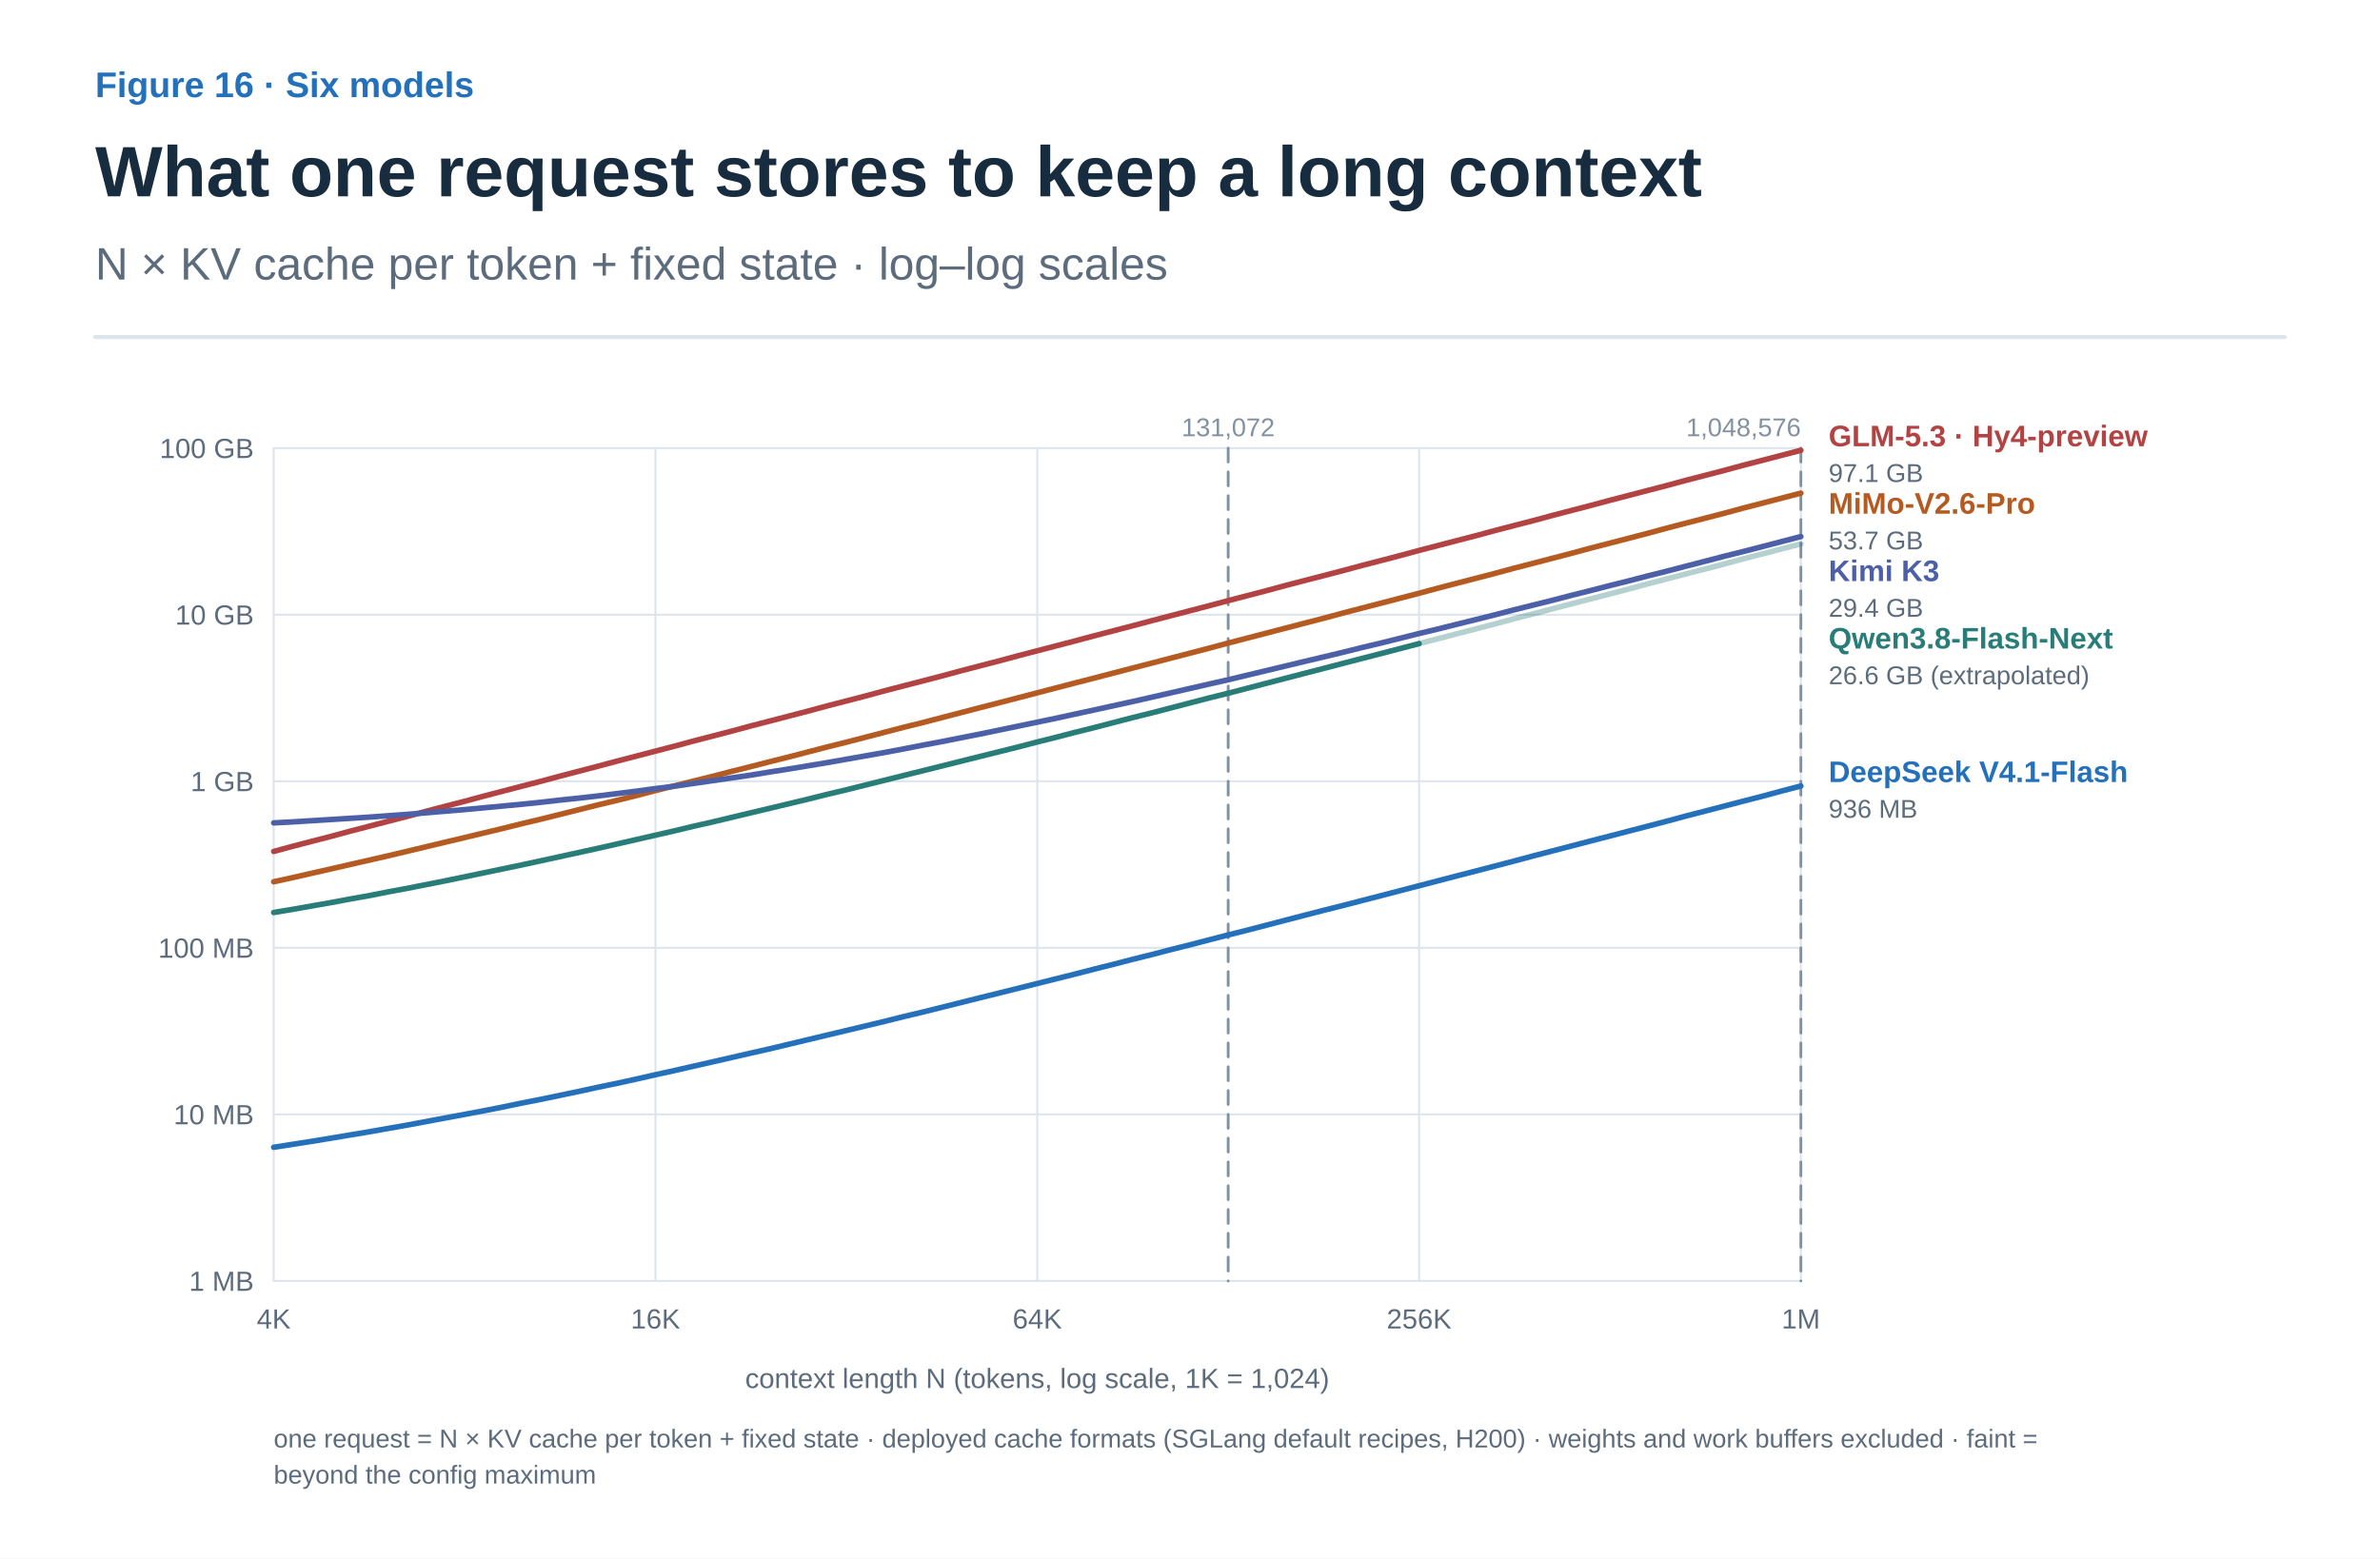
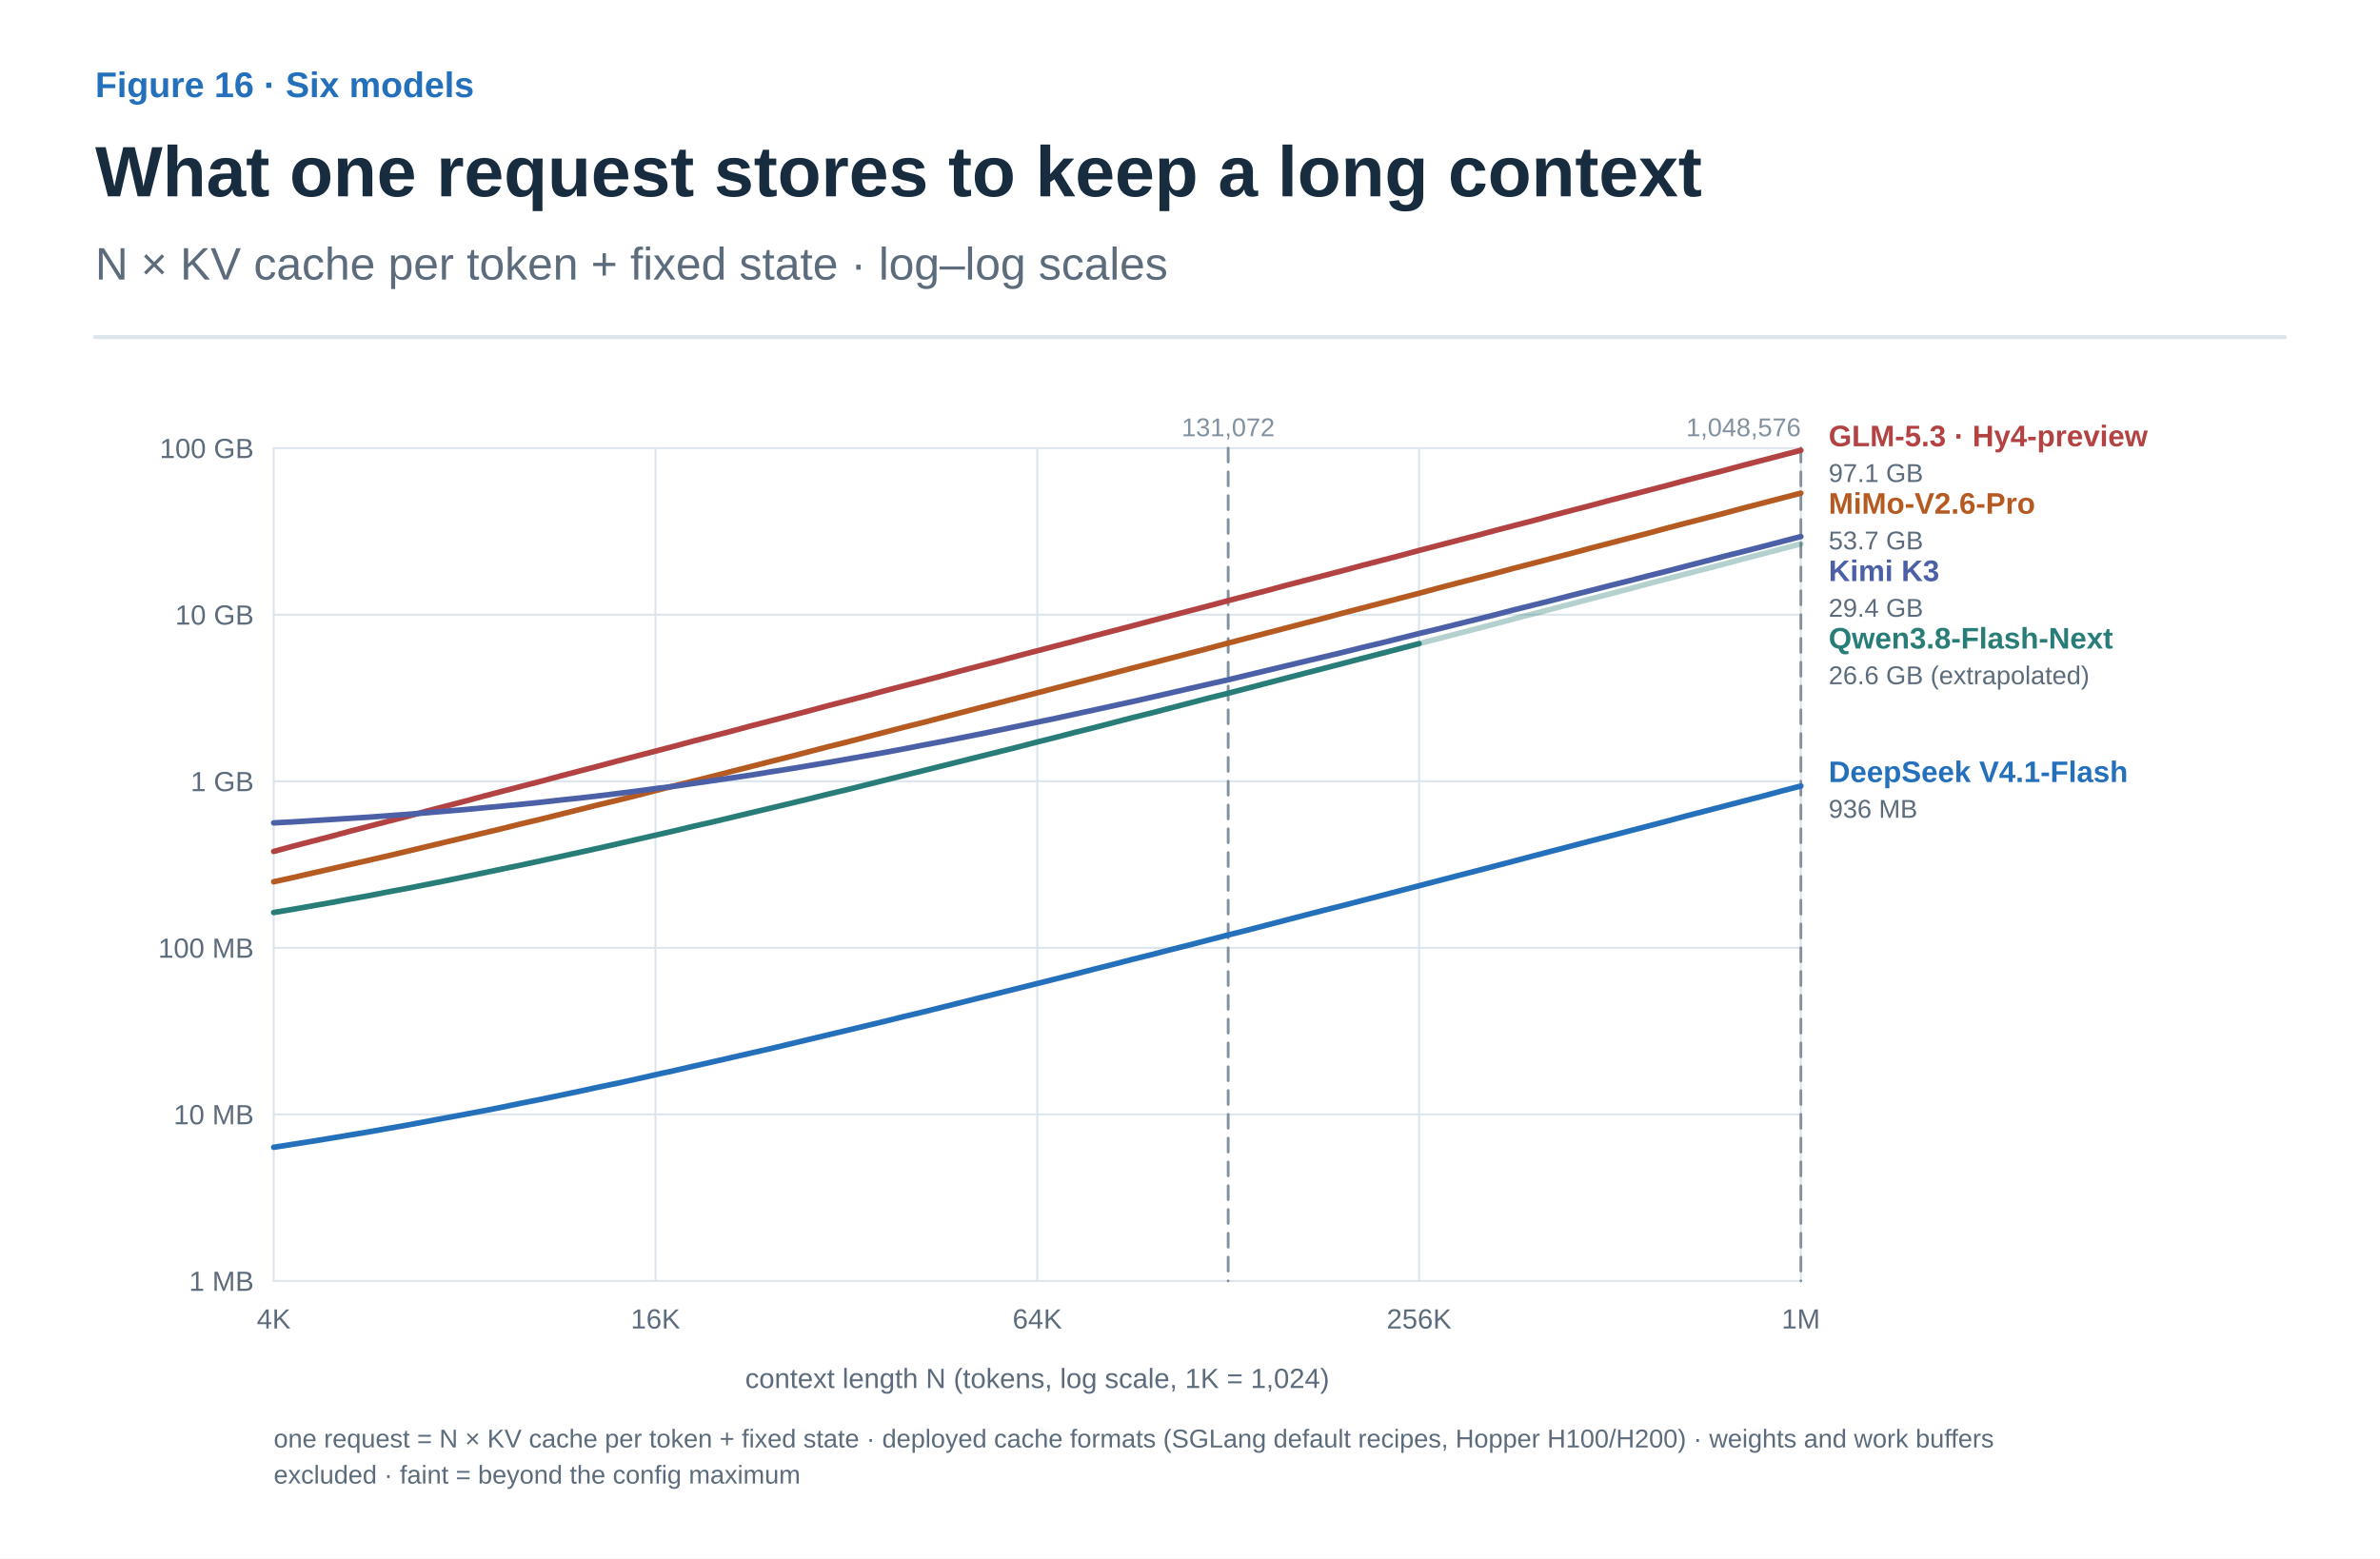
<svg xmlns="http://www.w3.org/2000/svg" width="1200" height="786" viewBox="0 0 1200 786" role="img" aria-labelledby="title desc">
  <defs>
    <marker id="arrow-ink" viewBox="0 0 10 10" refX="8" refY="5" markerWidth="6" markerHeight="6" orient="auto">
      <path d="M1 1 L9 5 L1 9" fill="none" stroke="#182C40" stroke-width="1.6" />
    </marker>
    <marker id="arrow-muted" viewBox="0 0 10 10" refX="8" refY="5" markerWidth="6" markerHeight="6" orient="auto">
      <path d="M1 1 L9 5 L1 9" fill="none" stroke="#5C6C7C" stroke-width="1.6" />
    </marker>
    <marker id="arrow-line" viewBox="0 0 10 10" refX="8" refY="5" markerWidth="6" markerHeight="6" orient="auto">
      <path d="M1 1 L9 5 L1 9" fill="none" stroke="#DCE4EC" stroke-width="1.6" />
    </marker>
    <marker id="arrow-paper" viewBox="0 0 10 10" refX="8" refY="5" markerWidth="6" markerHeight="6" orient="auto">
      <path d="M1 1 L9 5 L1 9" fill="none" stroke="#FFFFFF" stroke-width="1.6" />
    </marker>
    <marker id="arrow-blue" viewBox="0 0 10 10" refX="8" refY="5" markerWidth="6" markerHeight="6" orient="auto">
      <path d="M1 1 L9 5 L1 9" fill="none" stroke="#2470BB" stroke-width="1.6" />
    </marker>
    <marker id="arrow-teal" viewBox="0 0 10 10" refX="8" refY="5" markerWidth="6" markerHeight="6" orient="auto">
      <path d="M1 1 L9 5 L1 9" fill="none" stroke="#287D78" stroke-width="1.6" />
    </marker>
    <marker id="arrow-orange" viewBox="0 0 10 10" refX="8" refY="5" markerWidth="6" markerHeight="6" orient="auto">
      <path d="M1 1 L9 5 L1 9" fill="none" stroke="#B55B22" stroke-width="1.6" />
    </marker>
    <marker id="arrow-purple" viewBox="0 0 10 10" refX="8" refY="5" markerWidth="6" markerHeight="6" orient="auto">
      <path d="M1 1 L9 5 L1 9" fill="none" stroke="#7954A3" stroke-width="1.6" />
    </marker>
    <marker id="arrow-gray" viewBox="0 0 10 10" refX="8" refY="5" markerWidth="6" markerHeight="6" orient="auto">
      <path d="M1 1 L9 5 L1 9" fill="none" stroke="#657789" stroke-width="1.6" />
    </marker>
    <marker id="arrow-red" viewBox="0 0 10 10" refX="8" refY="5" markerWidth="6" markerHeight="6" orient="auto">
      <path d="M1 1 L9 5 L1 9" fill="none" stroke="#B34242" stroke-width="1.6" />
    </marker>
    <marker id="arrow-indigo" viewBox="0 0 10 10" refX="8" refY="5" markerWidth="6" markerHeight="6" orient="auto">
      <path d="M1 1 L9 5 L1 9" fill="none" stroke="#4C60A8" stroke-width="1.6" />
    </marker>
    <marker id="arrow-slate" viewBox="0 0 10 10" refX="8" refY="5" markerWidth="6" markerHeight="6" orient="auto">
      <path d="M1 1 L9 5 L1 9" fill="none" stroke="#8191A0" stroke-width="1.6" />
    </marker>
    <marker id="arrow-surface" viewBox="0 0 10 10" refX="8" refY="5" markerWidth="6" markerHeight="6" orient="auto">
      <path d="M1 1 L9 5 L1 9" fill="none" stroke="#F8FAFC" stroke-width="1.6" />
    </marker>
  </defs>
  <style>text{font-family:Arial,"Apple SD Gothic Neo","Noto Sans KR",sans-serif}text[font-family]{font-family:Menlo,Consolas,monospace}path{stroke-linecap:round;stroke-linejoin:round}</style>
  <rect width="100%" height="100%" fill="white" />
  <text x="48" y="49" fill="#2470BB" font-size="18" font-weight="600" text-anchor="start" data-max-width="1104">Figure 16 · Six models</text>
  <text x="48" y="99" fill="#182C40" font-size="36" font-weight="700" text-anchor="start" data-max-width="1104">What one request stores to keep a long context</text>
  <text x="48" y="141" fill="#5C6C7C" font-size="23" font-weight="400" text-anchor="start" data-max-width="1104">N × KV cache per token + fixed state · log–log scales</text>
  <path d="M48,170 H1152" stroke="#DCE4EC" stroke-width="2" />
  <g transform="translate(48 206) scale(1)" data-panel="1">
    <path d="M90 440 L860 440" stroke="#DCE4EC" stroke-width="1" fill="none" />
    <text x="80" y="445" fill="#5C6C7C" font-size="14" font-weight="400" text-anchor="end" data-max-width="80">1 MB</text>
    <path d="M90 356 L860 356" stroke="#DCE4EC" stroke-width="1" fill="none" />
    <text x="80" y="361" fill="#5C6C7C" font-size="14" font-weight="400" text-anchor="end" data-max-width="80">10 MB</text>
    <path d="M90 272 L860 272" stroke="#DCE4EC" stroke-width="1" fill="none" />
    <text x="80" y="277" fill="#5C6C7C" font-size="14" font-weight="400" text-anchor="end" data-max-width="80">100 MB</text>
    <path d="M90 188 L860 188" stroke="#DCE4EC" stroke-width="1" fill="none" />
    <text x="80" y="193" fill="#5C6C7C" font-size="14" font-weight="400" text-anchor="end" data-max-width="80">1 GB</text>
    <path d="M90 104 L860 104" stroke="#DCE4EC" stroke-width="1" fill="none" />
    <text x="80" y="109" fill="#5C6C7C" font-size="14" font-weight="400" text-anchor="end" data-max-width="80">10 GB</text>
    <path d="M90 20 L860 20" stroke="#DCE4EC" stroke-width="1" fill="none" />
    <text x="80" y="25" fill="#5C6C7C" font-size="14" font-weight="400" text-anchor="end" data-max-width="80">100 GB</text>
    <path d="M90 20 L90 440" stroke="#DCE4EC" stroke-width="1" fill="none" />
    <text x="90" y="464" fill="#5C6C7C" font-size="14" font-weight="400" text-anchor="middle" data-max-width="50">4K</text>
    <path d="M282.5 20 L282.5 440" stroke="#DCE4EC" stroke-width="1" fill="none" />
    <text x="282.5" y="464" fill="#5C6C7C" font-size="14" font-weight="400" text-anchor="middle" data-max-width="50">16K</text>
    <path d="M475 20 L475 440" stroke="#DCE4EC" stroke-width="1" fill="none" />
    <text x="475" y="464" fill="#5C6C7C" font-size="14" font-weight="400" text-anchor="middle" data-max-width="50">64K</text>
    <path d="M667.5 20 L667.5 440" stroke="#DCE4EC" stroke-width="1" fill="none" />
    <text x="667.5" y="464" fill="#5C6C7C" font-size="14" font-weight="400" text-anchor="middle" data-max-width="50">256K</text>
    <path d="M860 20 L860 440" stroke="#DCE4EC" stroke-width="1" fill="none" />
    <text x="860" y="464" fill="#5C6C7C" font-size="14" font-weight="400" text-anchor="middle" data-max-width="50">1M</text>
    <path d="M571.25 20 L571.25 440" stroke="#8191A0" stroke-width="1.4" fill="none" stroke-dasharray="7 5" />
    <text x="571.25" y="14" fill="#8191A0" font-size="13" font-weight="400" text-anchor="middle" data-max-width="120">131,072</text>
    <path d="M860 20 L860 440" stroke="#8191A0" stroke-width="1.4" fill="none" stroke-dasharray="7 5" />
    <text x="860" y="14" fill="#8191A0" font-size="13" font-weight="400" text-anchor="end" data-max-width="120">1,048,576</text>
    <text x="475" y="494" fill="#5C6C7C" font-size="14" font-weight="400" text-anchor="middle" data-max-width="1104">context length N (tokens, log scale, 1K = 1,024)</text>
    <path d="M90.0 223.4 L99.6 220.8 L109.2 218.3 L118.9 215.8 L128.5 213.2 L138.1 210.7 L147.7 208.2 L157.4 205.7 L167.0 203.1 L176.6 200.6 L186.3 198.1 L195.9 195.5 L205.5 193.0 L215.1 190.5 L224.8 188.0 L234.4 185.4 L244.0 182.9 L253.6 180.4 L263.3 177.8 L272.9 175.3 L282.5 172.8 L292.1 170.3 L301.7 167.7 L311.4 165.2 L321.0 162.7 L330.6 160.1 L340.3 157.6 L349.9 155.1 L359.5 152.6 L369.1 150.0 L378.8 147.5 L388.4 145.0 L398.0 142.4 L407.6 139.9 L417.3 137.4 L426.9 134.9 L436.5 132.3 L446.1 129.8 L455.8 127.3 L465.4 124.7 L475.0 122.2 L484.6 119.7 L494.2 117.2 L503.9 114.6 L513.5 112.1 L523.1 109.6 L532.8 107.0 L542.4 104.5 L552.0 102.0 L561.6 99.5 L571.3 96.9 L580.9 94.4 L590.5 91.9 L600.1 89.3 L609.7 86.8 L619.4 84.3 L629.0 81.8 L638.6 79.2 L648.3 76.7 L657.9 74.2 L667.5 71.6 L677.1 69.1 L686.7 66.6 L696.4 64.1 L706.0 61.5 L715.6 59.0 L725.3 56.5 L734.9 53.9 L744.5 51.4 L754.1 48.9 L763.8 46.3 L773.4 43.8 L783.0 41.3 L792.6 38.8 L802.2 36.2 L811.9 33.7 L821.5 31.2 L831.1 28.6 L840.8 26.1 L850.4 23.6 L860.0 21.1" stroke="#B34242" stroke-width="2.8" fill="none" />
    <path d="M90.0 238.7 L99.6 236.6 L109.2 234.4 L118.9 232.2 L128.5 230.0 L138.1 227.8 L147.7 225.6 L157.4 223.3 L167.0 221.0 L176.6 218.7 L186.3 216.4 L195.9 214.1 L205.5 211.8 L215.1 209.4 L224.8 207.1 L234.4 204.7 L244.0 202.3 L253.6 199.9 L263.3 197.6 L272.9 195.2 L282.5 192.7 L292.1 190.3 L301.7 187.9 L311.4 185.5 L321.0 183.0 L330.6 180.6 L340.3 178.1 L349.9 175.7 L359.5 173.2 L369.1 170.7 L378.8 168.3 L388.4 165.8 L398.0 163.3 L407.6 160.8 L417.3 158.4 L426.9 155.9 L436.5 153.4 L446.1 150.9 L455.8 148.4 L465.4 145.9 L475.0 143.4 L484.6 140.9 L494.2 138.4 L503.9 135.9 L513.5 133.4 L523.1 130.9 L532.8 128.4 L542.4 125.9 L552.0 123.4 L561.6 120.9 L571.3 118.3 L580.9 115.8 L590.5 113.3 L600.1 110.8 L609.7 108.3 L619.4 105.8 L629.0 103.2 L638.6 100.7 L648.3 98.2 L657.9 95.7 L667.5 93.2 L677.1 90.6 L686.7 88.1 L696.4 85.6 L706.0 83.1 L715.6 80.5 L725.3 78.0 L734.9 75.5 L744.5 73.0 L754.1 70.4 L763.8 67.9 L773.4 65.4 L783.0 62.9 L792.6 60.3 L802.2 57.8 L811.9 55.3 L821.5 52.8 L831.1 50.2 L840.8 47.7 L850.4 45.2 L860.0 42.7" stroke="#B55B22" stroke-width="2.8" fill="none" />
    <path d="M90.0 209.0 L99.6 208.5 L109.2 207.9 L118.9 207.3 L128.5 206.7 L138.1 206.1 L147.7 205.4 L157.4 204.7 L167.0 203.9 L176.6 203.1 L186.3 202.3 L195.9 201.4 L205.5 200.5 L215.1 199.6 L224.8 198.6 L234.4 197.5 L244.0 196.5 L253.6 195.4 L263.3 194.2 L272.9 193.0 L282.5 191.7 L292.1 190.5 L301.7 189.1 L311.4 187.7 L321.0 186.3 L330.6 184.9 L340.3 183.3 L349.9 181.8 L359.5 180.2 L369.1 178.6 L378.8 176.9 L388.4 175.2 L398.0 173.5 L407.6 171.7 L417.3 169.8 L426.9 168.0 L436.5 166.1 L446.1 164.2 L455.8 162.2 L465.4 160.2 L475.0 158.2 L484.6 156.2 L494.2 154.1 L503.9 152.0 L513.5 149.9 L523.1 147.8 L532.8 145.6 L542.4 143.4 L552.0 141.2 L561.6 139.0 L571.3 136.8 L580.9 134.5 L590.5 132.2 L600.1 129.9 L609.7 127.6 L619.4 125.3 L629.0 123.0 L638.6 120.6 L648.3 118.3 L657.9 115.9 L667.5 113.5 L677.1 111.2 L686.7 108.8 L696.4 106.4 L706.0 104.0 L715.6 101.5 L725.3 99.1 L734.9 96.7 L744.5 94.2 L754.1 91.8 L763.8 89.3 L773.4 86.9 L783.0 84.4 L792.6 82.0 L802.2 79.5 L811.9 77.0 L821.5 74.5 L831.1 72.1 L840.8 69.6 L850.4 67.1 L860.0 64.6" stroke="#4C60A8" stroke-width="2.8" fill="none" />
    <path d="M90.0 254.2 L99.6 252.6 L109.2 250.9 L118.9 249.2 L128.5 247.4 L138.1 245.7 L147.7 243.8 L157.4 242.0 L167.0 240.1 L176.6 238.2 L186.3 236.2 L195.9 234.2 L205.5 232.2 L215.1 230.2 L224.8 228.1 L234.4 226.0 L244.0 223.9 L253.6 221.8 L263.3 219.6 L272.9 217.4 L282.5 215.2 L292.1 213.0 L301.7 210.7 L311.4 208.5 L321.0 206.2 L330.6 203.9 L340.3 201.6 L349.9 199.3 L359.5 197.0 L369.1 194.6 L378.8 192.3 L388.4 189.9 L398.0 187.5 L407.6 185.1 L417.3 182.7 L426.9 180.3 L436.5 177.9 L446.1 175.5 L455.8 173.1 L465.4 170.7 L475.0 168.2 L484.6 165.8 L494.2 163.3 L503.9 160.9 L513.5 158.4 L523.1 155.9 L532.8 153.5 L542.4 151.0 L552.0 148.5 L561.6 146.0 L571.3 143.6 L580.9 141.1 L590.5 138.6 L600.1 136.1 L609.7 133.6 L619.4 131.1 L629.0 128.6 L638.6 126.1 L648.3 123.6 L657.9 121.1 L667.5 118.6" stroke="#287D78" stroke-width="2.8" fill="none" />
    <path d="M667.5 118.6 L677.1 116.1 L686.7 113.6 L696.4 111.1 L706.0 108.6 L715.6 106.0 L725.3 103.5 L734.9 101.0 L744.5 98.5 L754.1 96.0 L763.8 93.5 L773.4 91.0 L783.0 88.4 L792.6 85.9 L802.2 83.4 L811.9 80.9 L821.5 78.4 L831.1 75.8 L840.8 73.3 L850.4 70.8 L860.0 68.3" stroke="#287D78" stroke-width="2.8" stroke-opacity=".35" fill="none" />
    <path d="M90.0 372.6 L99.6 371.1 L109.2 369.6 L118.9 368.0 L128.5 366.4 L138.1 364.8 L147.7 363.1 L157.4 361.4 L167.0 359.6 L176.6 357.8 L186.3 356.0 L195.9 354.2 L205.5 352.3 L215.1 350.3 L224.8 348.4 L234.4 346.4 L244.0 344.4 L253.6 342.3 L263.3 340.3 L272.9 338.2 L282.5 336.0 L292.1 333.9 L301.7 331.7 L311.4 329.5 L321.0 327.3 L330.6 325.1 L340.3 322.9 L349.9 320.6 L359.5 318.3 L369.1 316.0 L378.8 313.7 L388.4 311.4 L398.0 309.1 L407.6 306.7 L417.3 304.4 L426.9 302.0 L436.5 299.6 L446.1 297.2 L455.8 294.8 L465.4 292.4 L475.0 290.0 L484.6 287.6 L494.2 285.2 L503.9 282.7 L513.5 280.3 L523.1 277.8 L532.8 275.4 L542.4 272.9 L552.0 270.5 L561.6 268.0 L571.3 265.5 L580.9 263.1 L590.5 260.6 L600.1 258.1 L609.7 255.6 L619.4 253.1 L629.0 250.7 L638.6 248.2 L648.3 245.7 L657.9 243.2 L667.5 240.7 L677.1 238.2 L686.7 235.7 L696.4 233.2 L706.0 230.7 L715.6 228.2 L725.3 225.6 L734.9 223.1 L744.5 220.6 L754.1 218.1 L763.8 215.6 L773.4 213.1 L783.0 210.6 L792.6 208.1 L802.2 205.5 L811.9 203.0 L821.5 200.5 L831.1 198.0 L840.8 195.5 L850.4 192.9 L860.0 190.4" stroke="#2470BB" stroke-width="2.8" fill="none" />
    <text x="874" y="19.063" fill="#B34242" font-size="15" font-weight="700" text-anchor="start" data-max-width="230">GLM-5.3 · Hy4-preview</text>
    <text x="874" y="37.063" fill="#5C6C7C" font-size="13" font-weight="400" text-anchor="start" data-max-width="230">97.1 GB</text>
    <text x="874" y="53.063" fill="#B55B22" font-size="15" font-weight="700" text-anchor="start" data-max-width="230">MiMo-V2.6-Pro</text>
    <text x="874" y="71.063" fill="#5C6C7C" font-size="13" font-weight="400" text-anchor="start" data-max-width="230">53.7 GB</text>
    <text x="874" y="87.063" fill="#4C60A8" font-size="15" font-weight="700" text-anchor="start" data-max-width="230">Kimi K3</text>
    <text x="874" y="105.063" fill="#5C6C7C" font-size="13" font-weight="400" text-anchor="start" data-max-width="230">29.4 GB</text>
    <text x="874" y="121.063" fill="#287D78" font-size="15" font-weight="700" text-anchor="start" data-max-width="230">Qwen3.8-Flash-Next</text>
    <text x="874" y="139.063" fill="#5C6C7C" font-size="13" font-weight="400" text-anchor="start" data-max-width="230">26.6 GB (extrapolated)</text>
    <text x="874" y="188.415" fill="#2470BB" font-size="15" font-weight="700" text-anchor="start" data-max-width="230">DeepSeek V4.1-Flash</text>
    <text x="874" y="206.415" fill="#5C6C7C" font-size="13" font-weight="400" text-anchor="start" data-max-width="230">936 MB</text>
-     <text x="90" y="524" fill="#5C6C7C" font-size="13" font-weight="400" text-anchor="start" data-max-width="1014">one request = N × KV cache per token + fixed state · deployed cache formats (SGLang default recipes, H200) · weights and work buffers excluded · faint =</text>
-     <text x="90" y="542.2" fill="#5C6C7C" font-size="13" font-weight="400" text-anchor="start" data-max-width="1014">beyond the config maximum</text>
+     <text x="90" y="524" fill="#5C6C7C" font-size="13" font-weight="400" text-anchor="start" data-max-width="1014">one request = N × KV cache per token + fixed state · deployed cache formats (SGLang default recipes, Hopper H100/H200) · weights and work buffers</text>
+     <text x="90" y="542.2" fill="#5C6C7C" font-size="13" font-weight="400" text-anchor="start" data-max-width="1014">excluded · faint = beyond the config maximum</text>
  </g>
</svg>
